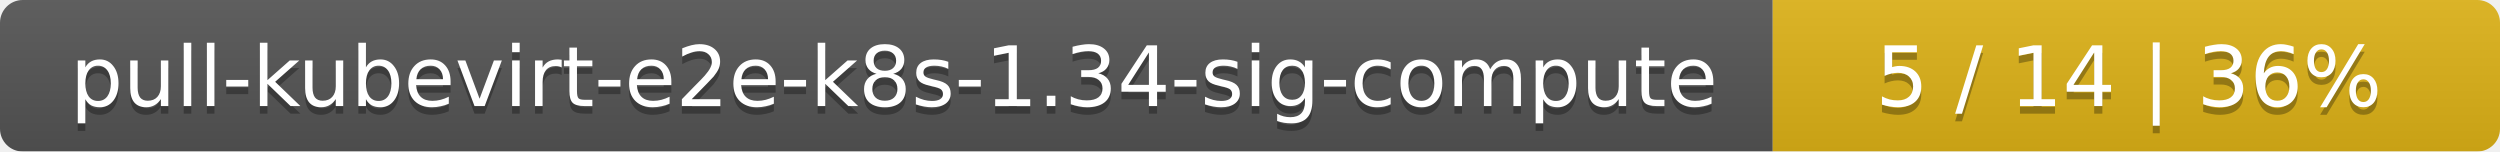
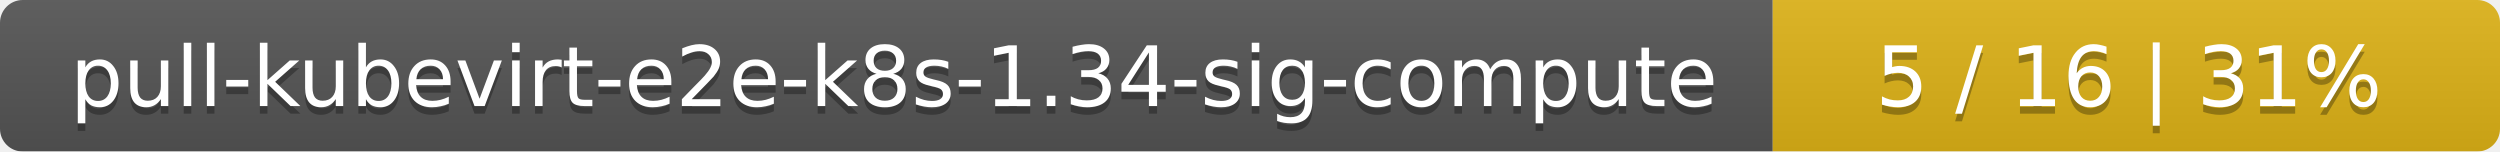
<svg xmlns="http://www.w3.org/2000/svg" width="330" height="20">
  <linearGradient id="smooth" x2="0" y2="100%">
    <stop offset="0" stop-color="#bbb" stop-opacity=".1" />
    <stop offset="1" stop-opacity=".1" />
  </linearGradient>
  <mask id="round">
    <rect width="330" height="20" rx="3" fill="#fff" />
  </mask>
  <g mask="url(#round)">
    <rect width="234" height="20" fill="#555" />
    <rect x="234" width="96" height="20" fill="#dfb317" />
    <rect width="330" height="20" fill="url(#smooth)" />
  </g>
  <g fill="#fff" text-anchor="middle" font-family="DejaVu Sans,Verdana,Geneva,sans-serif" font-size="11">
    <text x="118" y="15" fill="#010101" fill-opacity=".3">pull-kubevirt-e2e-k8s-1.34-sig-compute</text>
    <text x="118" y="14">pull-kubevirt-e2e-k8s-1.34-sig-compute</text>
-     <text x="281" y="15" fill="#010101" fill-opacity=".3">5 / 14    |    36%</text>
-     <text x="281" y="14">5 / 14    |    36%</text>
+     <text x="281" y="15" fill="#010101" fill-opacity=".3">5 / 16    |    31%</text>
+     <text x="281" y="14">5 / 16    |    31%</text>
  </g>
</svg>
